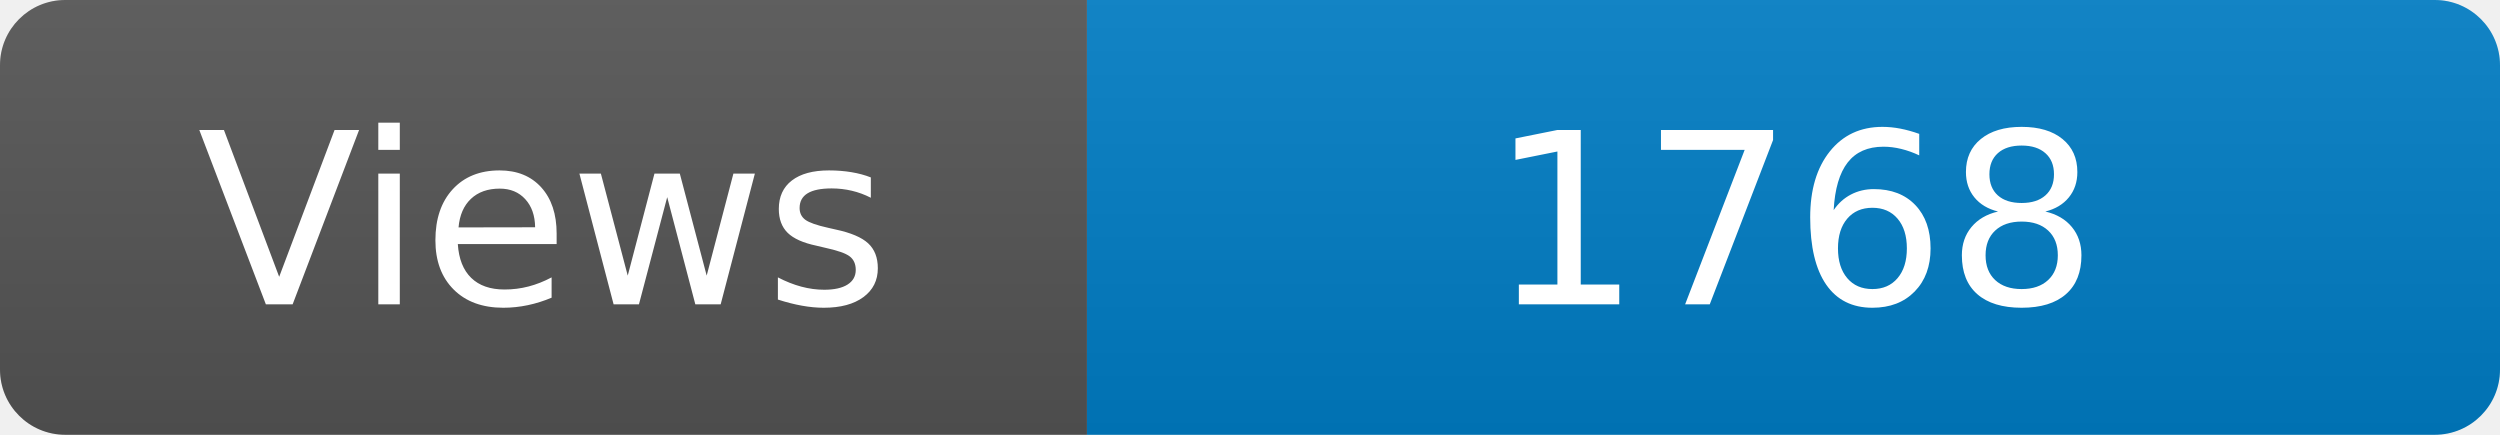
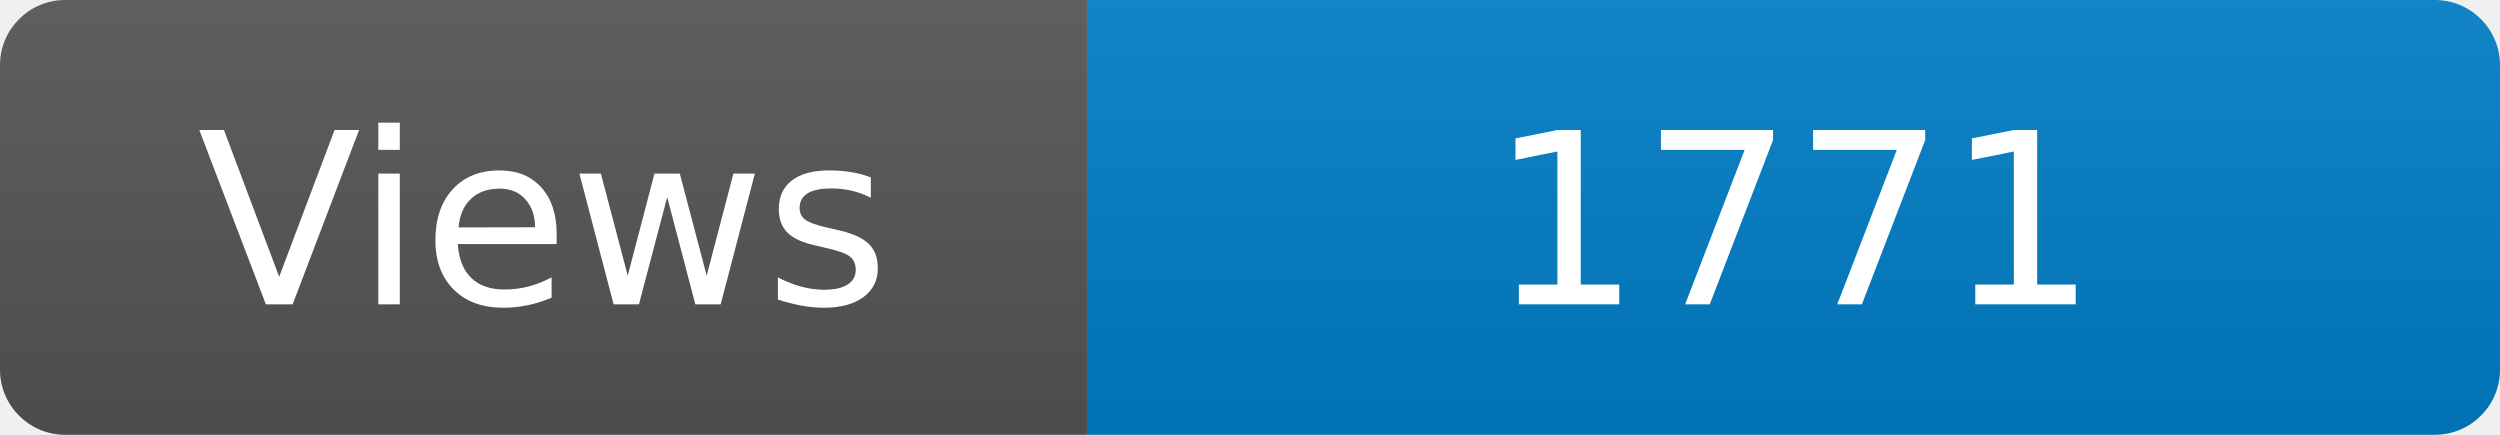
<svg xmlns="http://www.w3.org/2000/svg" width="115" height="20" role="img" aria-label="Maintained?: yes">
  <linearGradient id="s" x2="0" y2="100%">
    <stop offset="0" stop-color="#bbb" stop-opacity=".1" />
    <stop offset="1" stop-opacity=".1" />
  </linearGradient>
  <clipPath id="r">
    <rect width="115" height="20" rx="3" fill="#fff" />
  </clipPath>
  <g clip-path="url(#r)">
    <rect width="50" height="20" fill="#555" />
    <rect x="50" width="160" height="20" fill="#007ec6" />
    <rect width="115" height="20" fill="url(#s)" />
  </g>
  <g fill="#fff" text-anchor="middle" font-family="Verdana,Geneva,DejaVu Sans,sans-serif" font-size="110">
    <text x="250" y="140" transform="scale(.1)" fill="#fff">Views</text>
-     <text x="825" y="140" transform="scale(.1)" fill="#fff">1768</text>
+     <text x="825" y="140" transform="scale(.1)" fill="#fff">1771</text>
  </g>
</svg>
